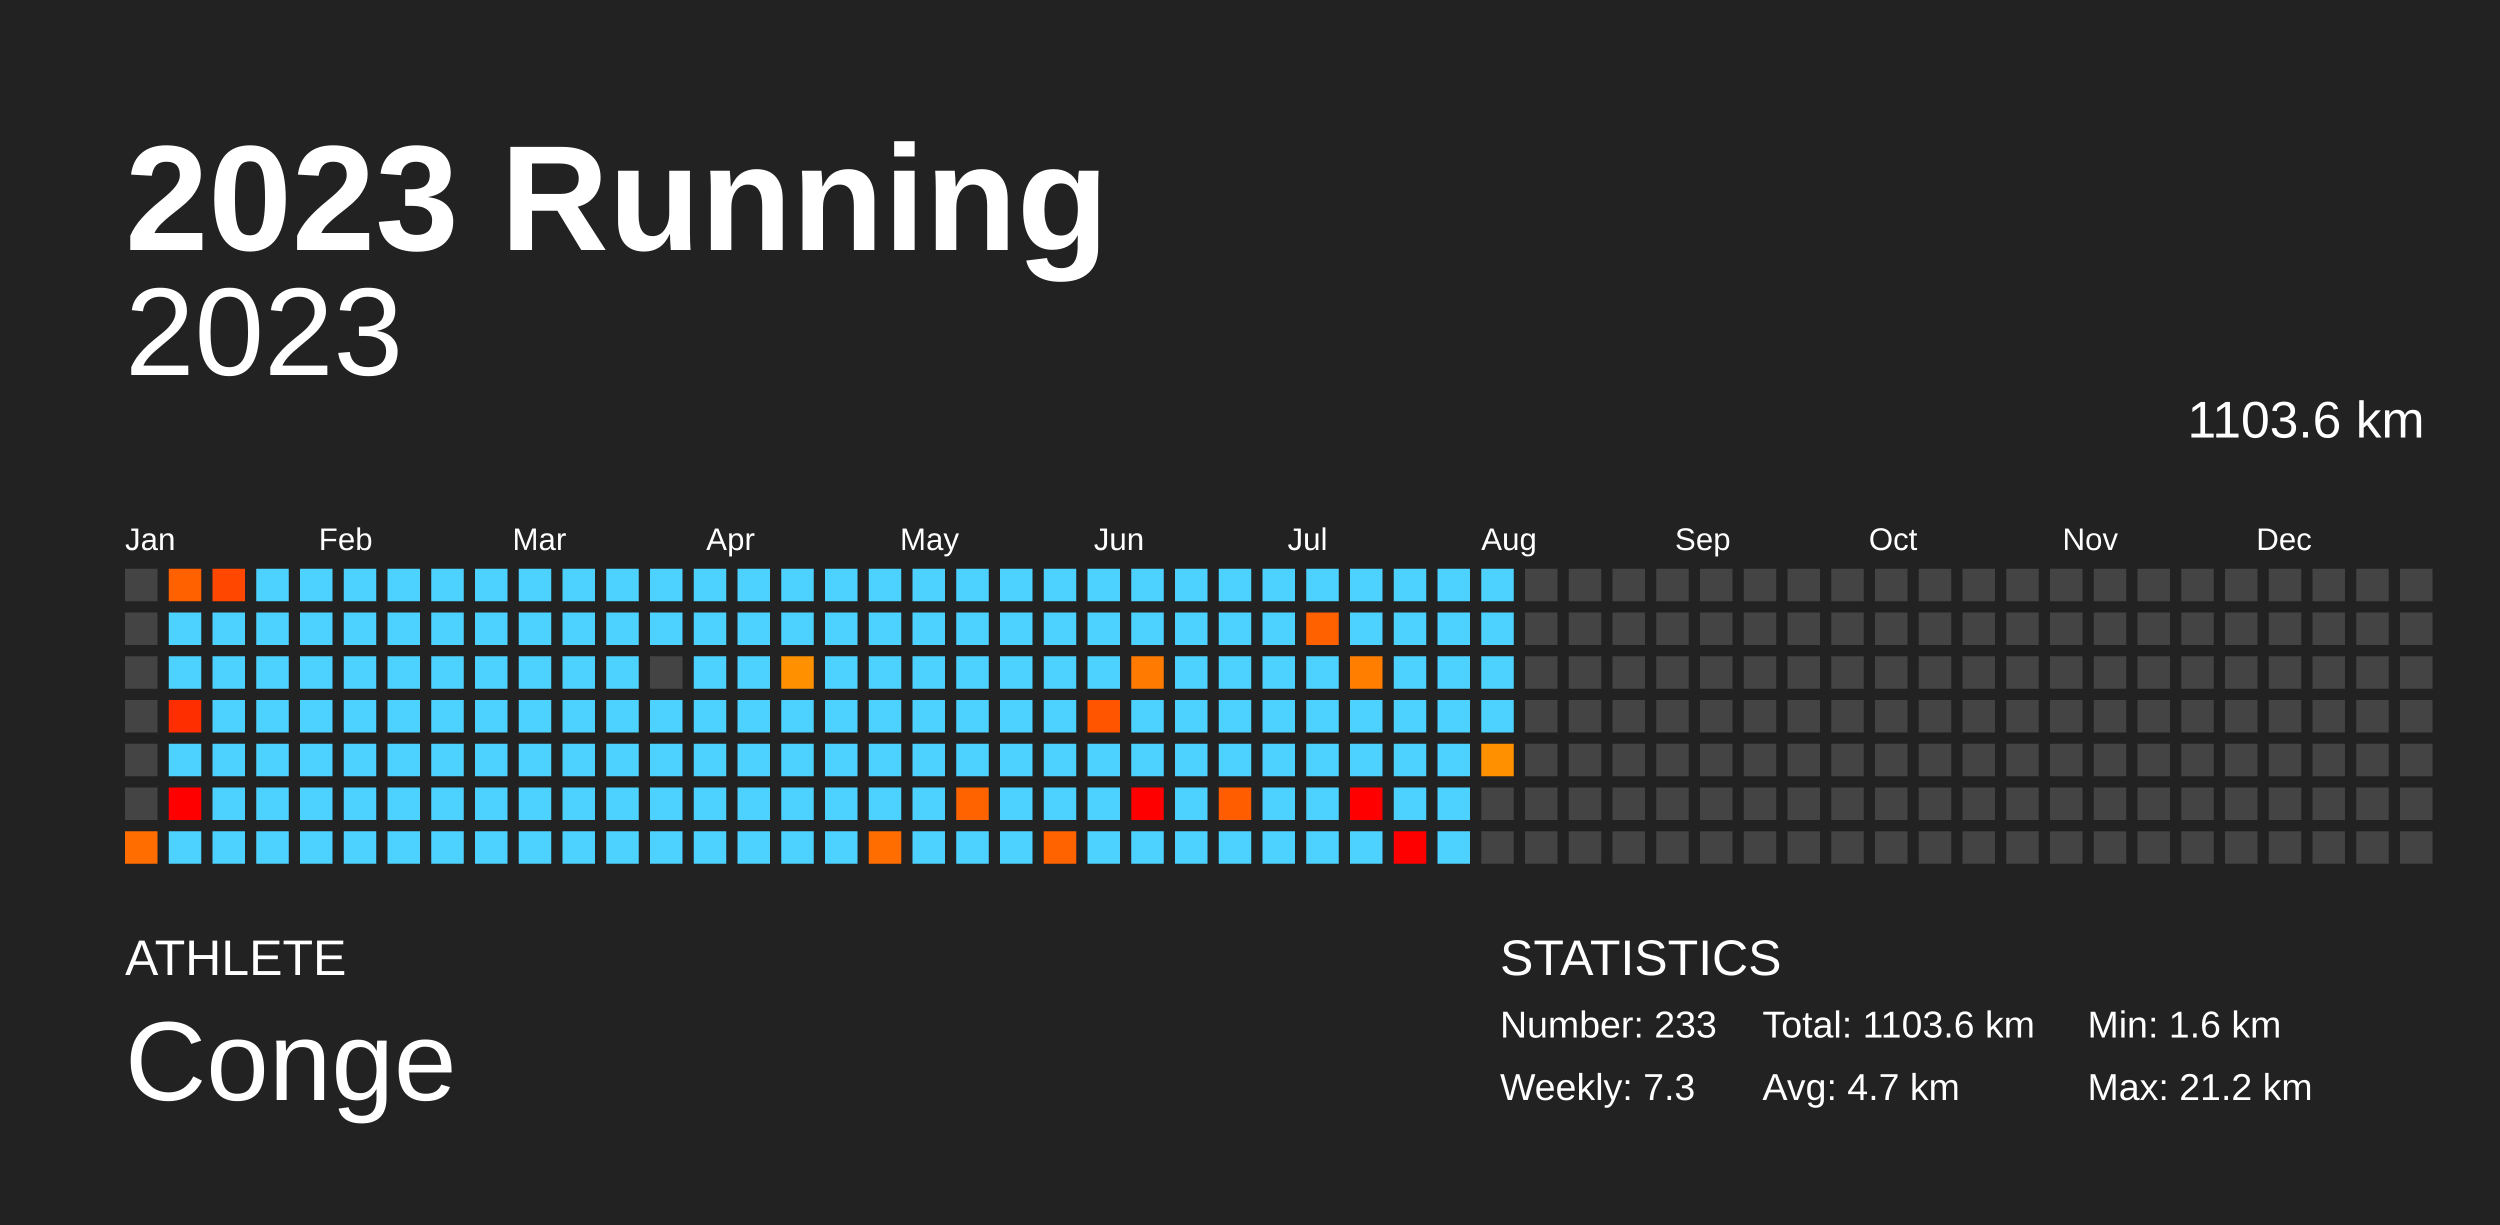
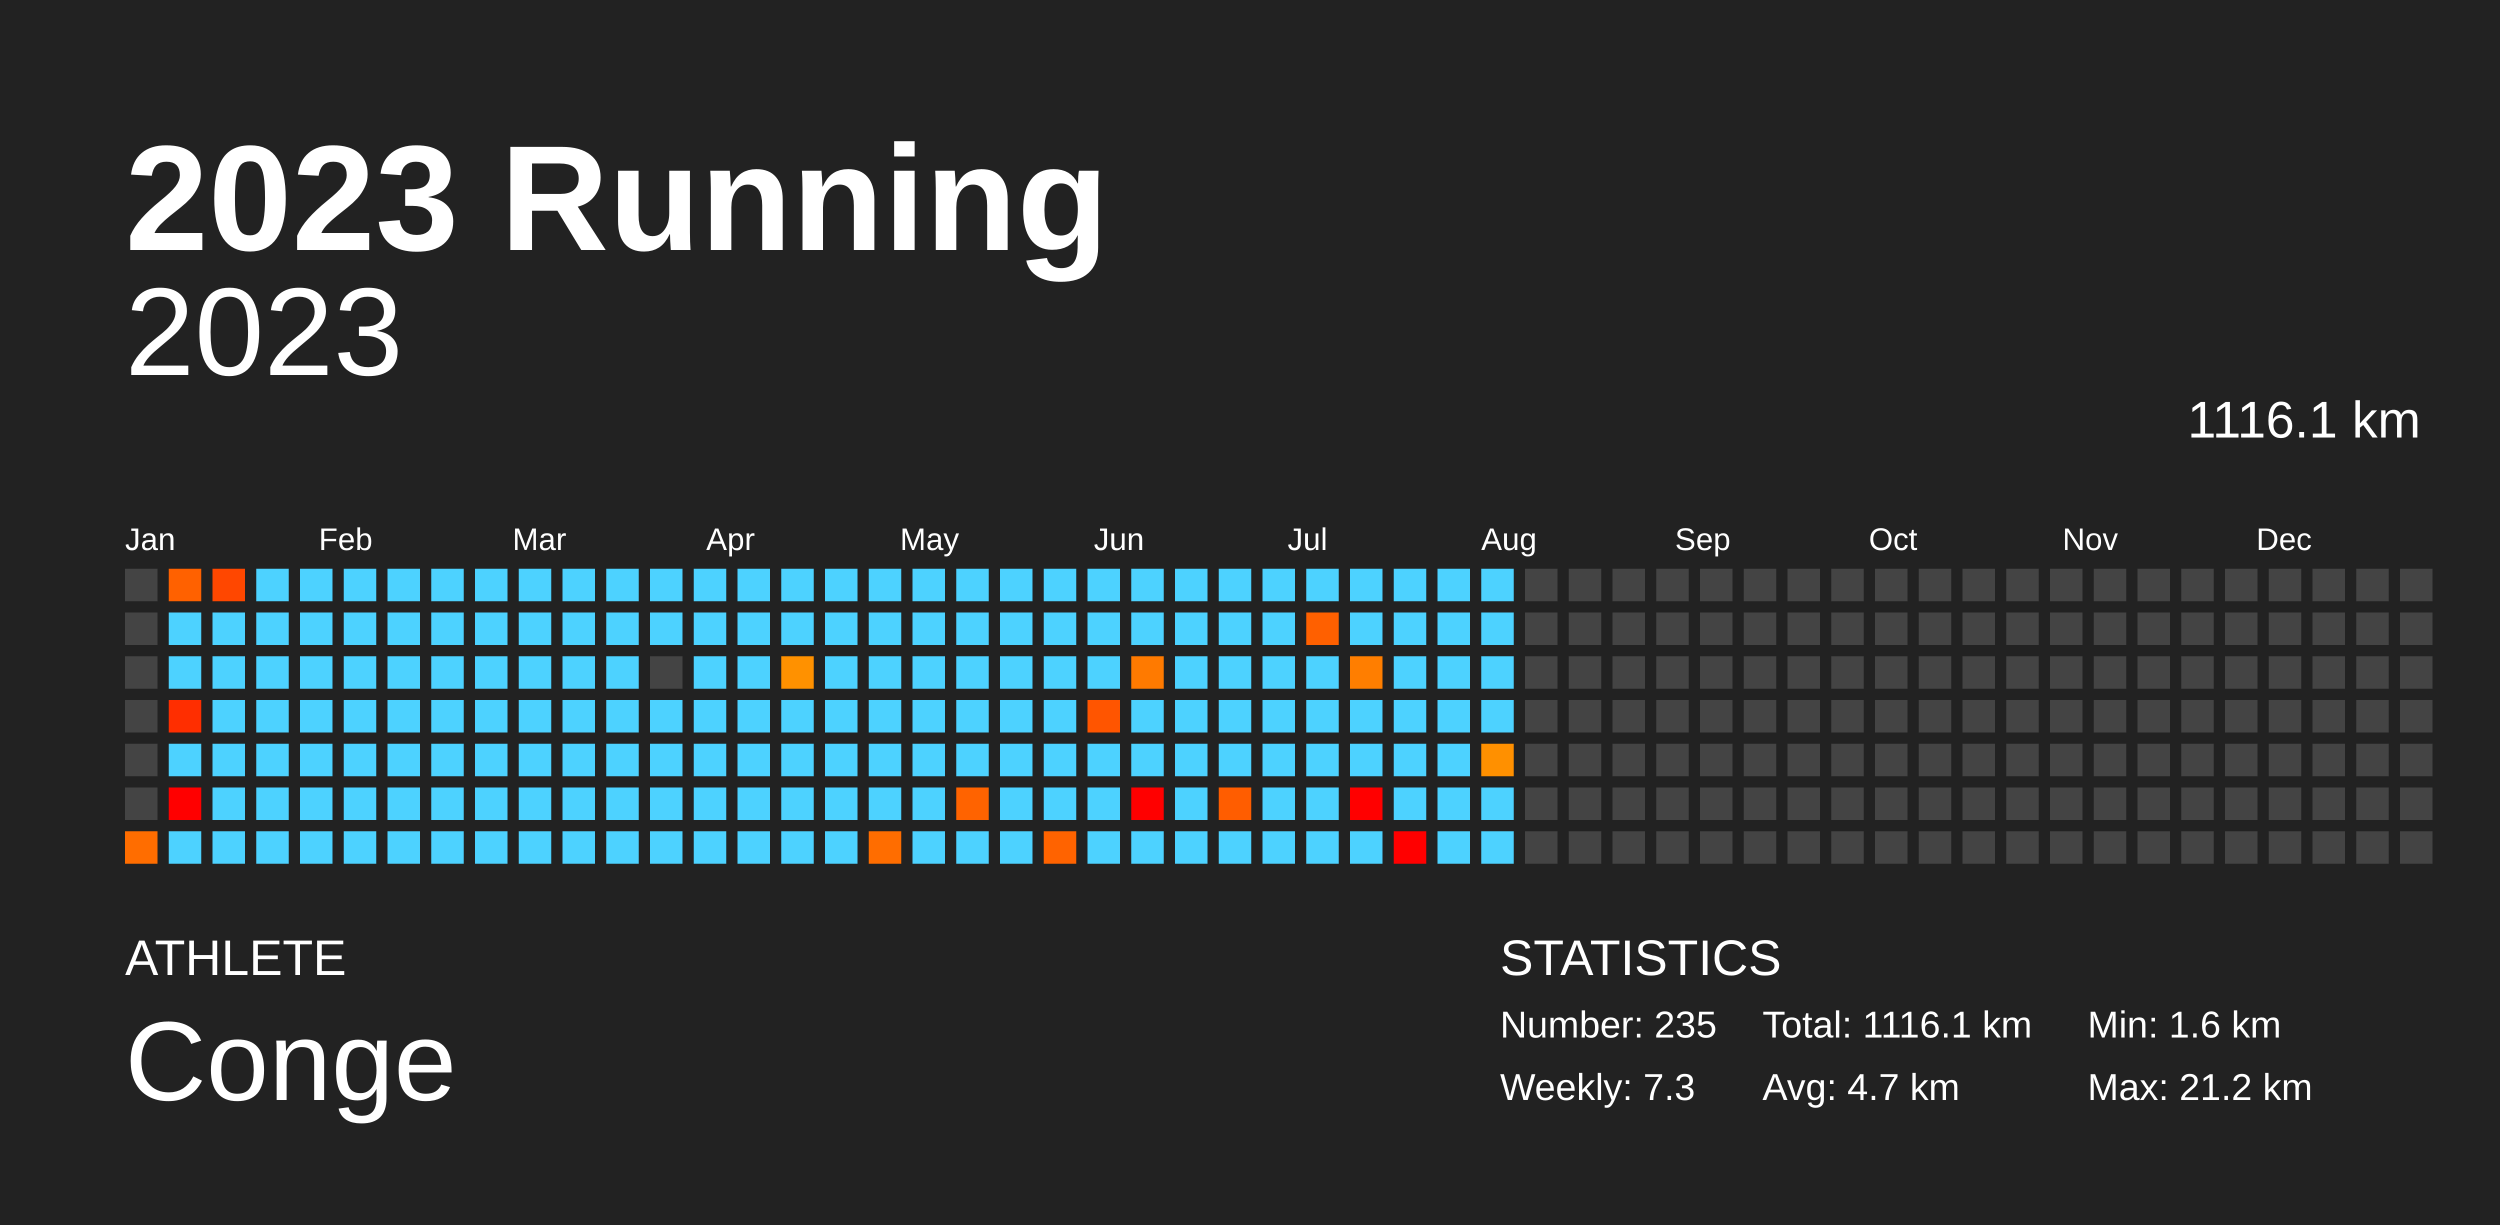
<svg xmlns="http://www.w3.org/2000/svg" baseProfile="full" height="98mm" version="1.1" viewBox="0,0,200,98" width="200mm">
  <defs />
  <rect fill="#222222" height="98" width="200" x="0" y="0" />
  <text fill="#FFFFFF" style="font-size:12px; font-family:Arial; font-weight:bold;" x="10" y="20">2023 Running</text>
  <text fill="#FFFFFF" style="font-size:4px; font-family:Arial" x="10" y="78">ATHLETE</text>
  <text fill="#FFFFFF" style="font-size:9px; font-family:Arial" x="10" y="88">Conge</text>
  <text fill="#FFFFFF" style="font-size:4px; font-family:Arial" x="120" y="78">STATISTICS</text>
-   <text fill="#FFFFFF" style="font-size:3px; font-family:Arial" x="120" y="83">Number: 233</text>
+   <text fill="#FFFFFF" style="font-size:3px; font-family:Arial" x="120" y="83">Number: 235</text>
  <text fill="#FFFFFF" style="font-size:3px; font-family:Arial" x="120" y="88">Weekly: 7.3</text>
-   <text fill="#FFFFFF" style="font-size:3px; font-family:Arial" x="141" y="83">Total: 1103.6 km</text>
+   <text fill="#FFFFFF" style="font-size:3px; font-family:Arial" x="141" y="83">Total: 1116.1 km</text>
  <text fill="#FFFFFF" style="font-size:3px; font-family:Arial" x="141" y="88">Avg: 4.7 km</text>
  <text fill="#FFFFFF" style="font-size:3px; font-family:Arial" x="167" y="83">Min: 1.6 km</text>
  <text fill="#FFFFFF" style="font-size:3px; font-family:Arial" x="167" y="88">Max: 21.2 km</text>
  <text alignment-baseline="hanging" fill="#FFFFFF" style="font-size:10.0px; font-family:Arial;" x="10" y="30">2023</text>
-   <text alignment-baseline="hanging" fill="#FFFFFF" style="font-size:4.125px; font-family:Arial;" x="175" y="35">1103.6 km</text>
+   <text alignment-baseline="hanging" fill="#FFFFFF" style="font-size:4.125px; font-family:Arial;" x="175" y="35">1116.1 km</text>
  <text fill="#FFFFFF" style="font-size:2.5px; font-family:Arial" x="10.0" y="44">Jan</text>
  <text fill="#FFFFFF" style="font-size:2.5px; font-family:Arial" x="25.5" y="44">Feb</text>
  <text fill="#FFFFFF" style="font-size:2.5px; font-family:Arial" x="41.0" y="44">Mar</text>
  <text fill="#FFFFFF" style="font-size:2.5px; font-family:Arial" x="56.5" y="44">Apr</text>
  <text fill="#FFFFFF" style="font-size:2.5px; font-family:Arial" x="72.0" y="44">May</text>
  <text fill="#FFFFFF" style="font-size:2.5px; font-family:Arial" x="87.5" y="44">Jun</text>
  <text fill="#FFFFFF" style="font-size:2.5px; font-family:Arial" x="103.0" y="44">Jul</text>
  <text fill="#FFFFFF" style="font-size:2.5px; font-family:Arial" x="118.5" y="44">Aug</text>
  <text fill="#FFFFFF" style="font-size:2.5px; font-family:Arial" x="134.0" y="44">Sep</text>
  <text fill="#FFFFFF" style="font-size:2.5px; font-family:Arial" x="149.5" y="44">Oct</text>
  <text fill="#FFFFFF" style="font-size:2.5px; font-family:Arial" x="165.0" y="44">Nov</text>
  <text fill="#FFFFFF" style="font-size:2.5px; font-family:Arial" x="180.5" y="44">Dec</text>
  <rect fill="#444444" height="2.6" width="2.6" x="10.0" y="45.5" />
  <rect fill="#444444" height="2.6" width="2.6" x="10.0" y="49.0" />
  <rect fill="#444444" height="2.6" width="2.6" x="10.0" y="52.5" />
  <rect fill="#444444" height="2.6" width="2.6" x="10.0" y="56.0" />
  <rect fill="#444444" height="2.6" width="2.6" x="10.0" y="59.5" />
  <rect fill="#444444" height="2.6" width="2.6" x="10.0" y="63.0" />
  <rect fill="#ff6d00" height="2.6" width="2.6" x="10.0" y="66.5" />
  <rect fill="#ff6100" height="2.6" width="2.6" x="13.5" y="45.5" />
  <rect fill="#4dd2ff" height="2.6" width="2.6" x="13.5" y="49.0" />
  <rect fill="#4dd2ff" height="2.6" width="2.6" x="13.5" y="52.5" />
  <rect fill="#ff2e00" height="2.6" width="2.6" x="13.5" y="56.0" />
  <rect fill="#4dd2ff" height="2.6" width="2.6" x="13.5" y="59.5" />
  <rect fill="red" height="2.6" width="2.6" x="13.5" y="63.0" />
  <rect fill="#4dd2ff" height="2.6" width="2.6" x="13.5" y="66.5" />
  <rect fill="#ff4700" height="2.6" width="2.6" x="17.0" y="45.5" />
  <rect fill="#4dd2ff" height="2.6" width="2.6" x="17.0" y="49.0" />
  <rect fill="#4dd2ff" height="2.6" width="2.6" x="17.0" y="52.5" />
  <rect fill="#4dd2ff" height="2.6" width="2.6" x="17.0" y="56.0" />
  <rect fill="#4dd2ff" height="2.6" width="2.6" x="17.0" y="59.5" />
  <rect fill="#4dd2ff" height="2.6" width="2.6" x="17.0" y="63.0" />
  <rect fill="#4dd2ff" height="2.6" width="2.6" x="17.0" y="66.5" />
  <rect fill="#4dd2ff" height="2.6" width="2.6" x="20.5" y="45.5" />
  <rect fill="#4dd2ff" height="2.6" width="2.6" x="20.5" y="49.0" />
  <rect fill="#4dd2ff" height="2.6" width="2.6" x="20.5" y="52.5" />
  <rect fill="#4dd2ff" height="2.6" width="2.6" x="20.5" y="56.0" />
  <rect fill="#4dd2ff" height="2.6" width="2.6" x="20.5" y="59.5" />
  <rect fill="#4dd2ff" height="2.6" width="2.6" x="20.5" y="63.0" />
  <rect fill="#4dd2ff" height="2.6" width="2.6" x="20.5" y="66.5" />
  <rect fill="#4dd2ff" height="2.6" width="2.6" x="24.0" y="45.5" />
  <rect fill="#4dd2ff" height="2.6" width="2.6" x="24.0" y="49.0" />
  <rect fill="#4dd2ff" height="2.6" width="2.6" x="24.0" y="52.5" />
  <rect fill="#4dd2ff" height="2.6" width="2.6" x="24.0" y="56.0" />
  <rect fill="#4dd2ff" height="2.6" width="2.6" x="24.0" y="59.5" />
  <rect fill="#4dd2ff" height="2.6" width="2.6" x="24.0" y="63.0" />
  <rect fill="#4dd2ff" height="2.6" width="2.6" x="24.0" y="66.5" />
  <rect fill="#4dd2ff" height="2.6" width="2.6" x="27.5" y="45.5" />
  <rect fill="#4dd2ff" height="2.6" width="2.6" x="27.5" y="49.0" />
  <rect fill="#4dd2ff" height="2.6" width="2.6" x="27.5" y="52.5" />
  <rect fill="#4dd2ff" height="2.6" width="2.6" x="27.5" y="56.0" />
  <rect fill="#4dd2ff" height="2.6" width="2.6" x="27.5" y="59.5" />
  <rect fill="#4dd2ff" height="2.6" width="2.6" x="27.5" y="63.0" />
  <rect fill="#4dd2ff" height="2.6" width="2.6" x="27.5" y="66.5" />
  <rect fill="#4dd2ff" height="2.6" width="2.6" x="31.0" y="45.5" />
  <rect fill="#4dd2ff" height="2.6" width="2.6" x="31.0" y="49.0" />
  <rect fill="#4dd2ff" height="2.6" width="2.6" x="31.0" y="52.5" />
  <rect fill="#4dd2ff" height="2.6" width="2.6" x="31.0" y="56.0" />
  <rect fill="#4dd2ff" height="2.6" width="2.6" x="31.0" y="59.5" />
  <rect fill="#4dd2ff" height="2.6" width="2.6" x="31.0" y="63.0" />
  <rect fill="#4dd2ff" height="2.6" width="2.6" x="31.0" y="66.5" />
  <rect fill="#4dd2ff" height="2.6" width="2.6" x="34.5" y="45.5" />
  <rect fill="#4dd2ff" height="2.6" width="2.6" x="34.5" y="49.0" />
  <rect fill="#4dd2ff" height="2.6" width="2.6" x="34.5" y="52.5" />
  <rect fill="#4dd2ff" height="2.6" width="2.6" x="34.5" y="56.0" />
  <rect fill="#4dd2ff" height="2.6" width="2.6" x="34.5" y="59.5" />
  <rect fill="#4dd2ff" height="2.6" width="2.6" x="34.5" y="63.0" />
  <rect fill="#4dd2ff" height="2.6" width="2.6" x="34.5" y="66.5" />
  <rect fill="#4dd2ff" height="2.6" width="2.6" x="38.0" y="45.5" />
  <rect fill="#4dd2ff" height="2.6" width="2.6" x="38.0" y="49.0" />
  <rect fill="#4dd2ff" height="2.6" width="2.6" x="38.0" y="52.5" />
  <rect fill="#4dd2ff" height="2.6" width="2.6" x="38.0" y="56.0" />
  <rect fill="#4dd2ff" height="2.6" width="2.6" x="38.0" y="59.5" />
  <rect fill="#4dd2ff" height="2.6" width="2.6" x="38.0" y="63.0" />
  <rect fill="#4dd2ff" height="2.6" width="2.6" x="38.0" y="66.5" />
  <rect fill="#4dd2ff" height="2.6" width="2.6" x="41.5" y="45.5" />
  <rect fill="#4dd2ff" height="2.6" width="2.6" x="41.5" y="49.0" />
  <rect fill="#4dd2ff" height="2.6" width="2.6" x="41.5" y="52.5" />
  <rect fill="#4dd2ff" height="2.6" width="2.6" x="41.5" y="56.0" />
  <rect fill="#4dd2ff" height="2.6" width="2.6" x="41.5" y="59.5" />
  <rect fill="#4dd2ff" height="2.6" width="2.6" x="41.5" y="63.0" />
  <rect fill="#4dd2ff" height="2.6" width="2.6" x="41.5" y="66.5" />
  <rect fill="#4dd2ff" height="2.6" width="2.6" x="45.0" y="45.5" />
  <rect fill="#4dd2ff" height="2.6" width="2.6" x="45.0" y="49.0" />
  <rect fill="#4dd2ff" height="2.6" width="2.6" x="45.0" y="52.5" />
  <rect fill="#4dd2ff" height="2.6" width="2.6" x="45.0" y="56.0" />
  <rect fill="#4dd2ff" height="2.6" width="2.6" x="45.0" y="59.5" />
  <rect fill="#4dd2ff" height="2.6" width="2.6" x="45.0" y="63.0" />
  <rect fill="#4dd2ff" height="2.6" width="2.6" x="45.0" y="66.5" />
  <rect fill="#4dd2ff" height="2.6" width="2.6" x="48.5" y="45.5" />
  <rect fill="#4dd2ff" height="2.6" width="2.6" x="48.5" y="49.0" />
  <rect fill="#4dd2ff" height="2.6" width="2.6" x="48.5" y="52.5" />
  <rect fill="#4dd2ff" height="2.6" width="2.6" x="48.5" y="56.0" />
  <rect fill="#4dd2ff" height="2.6" width="2.6" x="48.5" y="59.5" />
  <rect fill="#4dd2ff" height="2.6" width="2.6" x="48.5" y="63.0" />
  <rect fill="#4dd2ff" height="2.6" width="2.6" x="48.5" y="66.5" />
  <rect fill="#4dd2ff" height="2.6" width="2.6" x="52.0" y="45.5" />
  <rect fill="#4dd2ff" height="2.6" width="2.6" x="52.0" y="49.0" />
  <rect fill="#444444" height="2.6" width="2.6" x="52.0" y="52.5" />
  <rect fill="#4dd2ff" height="2.6" width="2.6" x="52.0" y="56.0" />
  <rect fill="#4dd2ff" height="2.6" width="2.6" x="52.0" y="59.5" />
  <rect fill="#4dd2ff" height="2.6" width="2.6" x="52.0" y="63.0" />
  <rect fill="#4dd2ff" height="2.6" width="2.6" x="52.0" y="66.5" />
  <rect fill="#4dd2ff" height="2.6" width="2.6" x="55.5" y="45.5" />
  <rect fill="#4dd2ff" height="2.6" width="2.6" x="55.5" y="49.0" />
  <rect fill="#4dd2ff" height="2.6" width="2.6" x="55.5" y="52.5" />
  <rect fill="#4dd2ff" height="2.6" width="2.6" x="55.5" y="56.0" />
  <rect fill="#4dd2ff" height="2.6" width="2.6" x="55.5" y="59.5" />
  <rect fill="#4dd2ff" height="2.6" width="2.6" x="55.5" y="63.0" />
  <rect fill="#4dd2ff" height="2.6" width="2.6" x="55.5" y="66.5" />
  <rect fill="#4dd2ff" height="2.6" width="2.6" x="59.0" y="45.5" />
  <rect fill="#4dd2ff" height="2.6" width="2.6" x="59.0" y="49.0" />
  <rect fill="#4dd2ff" height="2.6" width="2.6" x="59.0" y="52.5" />
  <rect fill="#4dd2ff" height="2.6" width="2.6" x="59.0" y="56.0" />
  <rect fill="#4dd2ff" height="2.6" width="2.6" x="59.0" y="59.5" />
  <rect fill="#4dd2ff" height="2.6" width="2.6" x="59.0" y="63.0" />
  <rect fill="#4dd2ff" height="2.6" width="2.6" x="59.0" y="66.5" />
  <rect fill="#4dd2ff" height="2.6" width="2.6" x="62.5" y="45.5" />
  <rect fill="#4dd2ff" height="2.6" width="2.6" x="62.5" y="49.0" />
  <rect fill="#ff9100" height="2.6" width="2.6" x="62.5" y="52.5" />
  <rect fill="#4dd2ff" height="2.6" width="2.6" x="62.5" y="56.0" />
  <rect fill="#4dd2ff" height="2.6" width="2.6" x="62.5" y="59.5" />
  <rect fill="#4dd2ff" height="2.6" width="2.6" x="62.5" y="63.0" />
  <rect fill="#4dd2ff" height="2.6" width="2.6" x="62.5" y="66.5" />
  <rect fill="#4dd2ff" height="2.6" width="2.6" x="66.0" y="45.5" />
  <rect fill="#4dd2ff" height="2.6" width="2.6" x="66.0" y="49.0" />
  <rect fill="#4dd2ff" height="2.6" width="2.6" x="66.0" y="52.5" />
  <rect fill="#4dd2ff" height="2.6" width="2.6" x="66.0" y="56.0" />
  <rect fill="#4dd2ff" height="2.6" width="2.6" x="66.0" y="59.5" />
  <rect fill="#4dd2ff" height="2.6" width="2.6" x="66.0" y="63.0" />
  <rect fill="#4dd2ff" height="2.6" width="2.6" x="66.0" y="66.5" />
  <rect fill="#4dd2ff" height="2.6" width="2.6" x="69.5" y="45.5" />
  <rect fill="#4dd2ff" height="2.6" width="2.6" x="69.5" y="49.0" />
  <rect fill="#4dd2ff" height="2.6" width="2.6" x="69.5" y="52.5" />
  <rect fill="#4dd2ff" height="2.6" width="2.6" x="69.5" y="56.0" />
  <rect fill="#4dd2ff" height="2.6" width="2.6" x="69.5" y="59.5" />
  <rect fill="#4dd2ff" height="2.6" width="2.6" x="69.5" y="63.0" />
  <rect fill="#ff6d00" height="2.6" width="2.6" x="69.5" y="66.5" />
  <rect fill="#4dd2ff" height="2.6" width="2.6" x="73.0" y="45.5" />
  <rect fill="#4dd2ff" height="2.6" width="2.6" x="73.0" y="49.0" />
  <rect fill="#4dd2ff" height="2.6" width="2.6" x="73.0" y="52.5" />
  <rect fill="#4dd2ff" height="2.6" width="2.6" x="73.0" y="56.0" />
  <rect fill="#4dd2ff" height="2.6" width="2.6" x="73.0" y="59.5" />
  <rect fill="#4dd2ff" height="2.6" width="2.6" x="73.0" y="63.0" />
  <rect fill="#4dd2ff" height="2.6" width="2.6" x="73.0" y="66.5" />
  <rect fill="#4dd2ff" height="2.6" width="2.6" x="76.5" y="45.5" />
  <rect fill="#4dd2ff" height="2.6" width="2.6" x="76.5" y="49.0" />
  <rect fill="#4dd2ff" height="2.6" width="2.6" x="76.5" y="52.5" />
  <rect fill="#4dd2ff" height="2.6" width="2.6" x="76.5" y="56.0" />
  <rect fill="#4dd2ff" height="2.6" width="2.6" x="76.5" y="59.5" />
  <rect fill="#ff6300" height="2.6" width="2.6" x="76.5" y="63.0" />
  <rect fill="#4dd2ff" height="2.6" width="2.6" x="76.5" y="66.5" />
  <rect fill="#4dd2ff" height="2.6" width="2.6" x="80.0" y="45.5" />
  <rect fill="#4dd2ff" height="2.6" width="2.6" x="80.0" y="49.0" />
  <rect fill="#4dd2ff" height="2.6" width="2.6" x="80.0" y="52.5" />
  <rect fill="#4dd2ff" height="2.6" width="2.6" x="80.0" y="56.0" />
  <rect fill="#4dd2ff" height="2.6" width="2.6" x="80.0" y="59.5" />
  <rect fill="#4dd2ff" height="2.6" width="2.6" x="80.0" y="63.0" />
  <rect fill="#4dd2ff" height="2.6" width="2.6" x="80.0" y="66.5" />
  <rect fill="#4dd2ff" height="2.6" width="2.6" x="83.5" y="45.5" />
  <rect fill="#4dd2ff" height="2.6" width="2.6" x="83.5" y="49.0" />
  <rect fill="#4dd2ff" height="2.6" width="2.6" x="83.5" y="52.5" />
  <rect fill="#4dd2ff" height="2.6" width="2.6" x="83.5" y="56.0" />
  <rect fill="#4dd2ff" height="2.6" width="2.6" x="83.5" y="59.5" />
  <rect fill="#4dd2ff" height="2.6" width="2.6" x="83.5" y="63.0" />
  <rect fill="#ff6300" height="2.6" width="2.6" x="83.5" y="66.5" />
  <rect fill="#4dd2ff" height="2.6" width="2.6" x="87.0" y="45.5" />
  <rect fill="#4dd2ff" height="2.6" width="2.6" x="87.0" y="49.0" />
  <rect fill="#4dd2ff" height="2.6" width="2.6" x="87.0" y="52.5" />
  <rect fill="#ff5500" height="2.6" width="2.6" x="87.0" y="56.0" />
  <rect fill="#4dd2ff" height="2.6" width="2.6" x="87.0" y="59.5" />
  <rect fill="#4dd2ff" height="2.6" width="2.6" x="87.0" y="63.0" />
  <rect fill="#4dd2ff" height="2.6" width="2.6" x="87.0" y="66.5" />
  <rect fill="#4dd2ff" height="2.6" width="2.6" x="90.5" y="45.5" />
  <rect fill="#4dd2ff" height="2.6" width="2.6" x="90.5" y="49.0" />
  <rect fill="#ff7a00" height="2.6" width="2.6" x="90.5" y="52.5" />
  <rect fill="#4dd2ff" height="2.6" width="2.6" x="90.5" y="56.0" />
  <rect fill="#4dd2ff" height="2.6" width="2.6" x="90.5" y="59.5" />
  <rect fill="red" height="2.6" width="2.6" x="90.5" y="63.0" />
  <rect fill="#4dd2ff" height="2.6" width="2.6" x="90.5" y="66.5" />
  <rect fill="#4dd2ff" height="2.6" width="2.6" x="94.0" y="45.5" />
  <rect fill="#4dd2ff" height="2.6" width="2.6" x="94.0" y="49.0" />
  <rect fill="#4dd2ff" height="2.6" width="2.6" x="94.0" y="52.5" />
  <rect fill="#4dd2ff" height="2.6" width="2.6" x="94.0" y="56.0" />
  <rect fill="#4dd2ff" height="2.6" width="2.6" x="94.0" y="59.5" />
  <rect fill="#4dd2ff" height="2.6" width="2.6" x="94.0" y="63.0" />
  <rect fill="#4dd2ff" height="2.6" width="2.6" x="94.0" y="66.5" />
  <rect fill="#4dd2ff" height="2.6" width="2.6" x="97.5" y="45.5" />
  <rect fill="#4dd2ff" height="2.6" width="2.6" x="97.5" y="49.0" />
  <rect fill="#4dd2ff" height="2.6" width="2.6" x="97.5" y="52.5" />
  <rect fill="#4dd2ff" height="2.6" width="2.6" x="97.5" y="56.0" />
  <rect fill="#4dd2ff" height="2.6" width="2.6" x="97.5" y="59.5" />
  <rect fill="#ff5d00" height="2.6" width="2.6" x="97.5" y="63.0" />
  <rect fill="#4dd2ff" height="2.6" width="2.6" x="97.5" y="66.5" />
  <rect fill="#4dd2ff" height="2.6" width="2.6" x="101.0" y="45.5" />
  <rect fill="#4dd2ff" height="2.6" width="2.6" x="101.0" y="49.0" />
  <rect fill="#4dd2ff" height="2.6" width="2.6" x="101.0" y="52.5" />
  <rect fill="#4dd2ff" height="2.6" width="2.6" x="101.0" y="56.0" />
  <rect fill="#4dd2ff" height="2.6" width="2.6" x="101.0" y="59.5" />
  <rect fill="#4dd2ff" height="2.6" width="2.6" x="101.0" y="63.0" />
  <rect fill="#4dd2ff" height="2.6" width="2.6" x="101.0" y="66.5" />
  <rect fill="#4dd2ff" height="2.6" width="2.6" x="104.5" y="45.5" />
  <rect fill="#ff6000" height="2.6" width="2.6" x="104.5" y="49.0" />
  <rect fill="#4dd2ff" height="2.6" width="2.6" x="104.5" y="52.5" />
  <rect fill="#4dd2ff" height="2.6" width="2.6" x="104.5" y="56.0" />
  <rect fill="#4dd2ff" height="2.6" width="2.6" x="104.5" y="59.5" />
  <rect fill="#4dd2ff" height="2.6" width="2.6" x="104.5" y="63.0" />
  <rect fill="#4dd2ff" height="2.6" width="2.6" x="104.5" y="66.5" />
  <rect fill="#4dd2ff" height="2.6" width="2.6" x="108.0" y="45.5" />
  <rect fill="#4dd2ff" height="2.6" width="2.6" x="108.0" y="49.0" />
  <rect fill="#ff7e00" height="2.6" width="2.6" x="108.0" y="52.5" />
  <rect fill="#4dd2ff" height="2.6" width="2.6" x="108.0" y="56.0" />
  <rect fill="#4dd2ff" height="2.6" width="2.6" x="108.0" y="59.5" />
  <rect fill="red" height="2.6" width="2.6" x="108.0" y="63.0" />
  <rect fill="#4dd2ff" height="2.6" width="2.6" x="108.0" y="66.5" />
  <rect fill="#4dd2ff" height="2.6" width="2.6" x="111.5" y="45.5" />
  <rect fill="#4dd2ff" height="2.6" width="2.6" x="111.5" y="49.0" />
  <rect fill="#4dd2ff" height="2.6" width="2.6" x="111.5" y="52.5" />
  <rect fill="#4dd2ff" height="2.6" width="2.6" x="111.5" y="56.0" />
  <rect fill="#4dd2ff" height="2.6" width="2.6" x="111.5" y="59.5" />
  <rect fill="#4dd2ff" height="2.6" width="2.6" x="111.5" y="63.0" />
  <rect fill="red" height="2.6" width="2.6" x="111.5" y="66.5" />
  <rect fill="#4dd2ff" height="2.6" width="2.6" x="115.0" y="45.5" />
  <rect fill="#4dd2ff" height="2.6" width="2.6" x="115.0" y="49.0" />
  <rect fill="#4dd2ff" height="2.6" width="2.6" x="115.0" y="52.5" />
  <rect fill="#4dd2ff" height="2.6" width="2.6" x="115.0" y="56.0" />
  <rect fill="#4dd2ff" height="2.6" width="2.6" x="115.0" y="59.5" />
  <rect fill="#4dd2ff" height="2.6" width="2.6" x="115.0" y="63.0" />
  <rect fill="#4dd2ff" height="2.6" width="2.6" x="115.0" y="66.5" />
  <rect fill="#4dd2ff" height="2.6" width="2.6" x="118.5" y="45.5" />
  <rect fill="#4dd2ff" height="2.6" width="2.6" x="118.5" y="49.0" />
  <rect fill="#4dd2ff" height="2.6" width="2.6" x="118.5" y="52.5" />
  <rect fill="#4dd2ff" height="2.6" width="2.6" x="118.5" y="56.0" />
  <rect fill="#ff9000" height="2.6" width="2.6" x="118.5" y="59.5" />
-   <rect fill="#444444" height="2.6" width="2.6" x="118.5" y="63.0" />
-   <rect fill="#444444" height="2.6" width="2.6" x="118.5" y="66.5" />
+   <rect fill="#4dd2ff" height="2.6" width="2.6" x="118.5" y="63.0" />
+   <rect fill="#4dd2ff" height="2.6" width="2.6" x="118.5" y="66.5" />
  <rect fill="#444444" height="2.6" width="2.6" x="122.0" y="45.5" />
  <rect fill="#444444" height="2.6" width="2.6" x="122.0" y="49.0" />
  <rect fill="#444444" height="2.6" width="2.6" x="122.0" y="52.5" />
  <rect fill="#444444" height="2.6" width="2.6" x="122.0" y="56.0" />
  <rect fill="#444444" height="2.6" width="2.6" x="122.0" y="59.5" />
  <rect fill="#444444" height="2.6" width="2.6" x="122.0" y="63.0" />
  <rect fill="#444444" height="2.6" width="2.6" x="122.0" y="66.5" />
  <rect fill="#444444" height="2.6" width="2.6" x="125.5" y="45.5" />
  <rect fill="#444444" height="2.6" width="2.6" x="125.5" y="49.0" />
  <rect fill="#444444" height="2.6" width="2.6" x="125.5" y="52.5" />
  <rect fill="#444444" height="2.6" width="2.6" x="125.5" y="56.0" />
  <rect fill="#444444" height="2.6" width="2.6" x="125.5" y="59.5" />
  <rect fill="#444444" height="2.6" width="2.6" x="125.5" y="63.0" />
  <rect fill="#444444" height="2.6" width="2.6" x="125.5" y="66.5" />
  <rect fill="#444444" height="2.6" width="2.6" x="129.0" y="45.5" />
  <rect fill="#444444" height="2.6" width="2.6" x="129.0" y="49.0" />
  <rect fill="#444444" height="2.6" width="2.6" x="129.0" y="52.5" />
  <rect fill="#444444" height="2.6" width="2.6" x="129.0" y="56.0" />
  <rect fill="#444444" height="2.6" width="2.6" x="129.0" y="59.5" />
  <rect fill="#444444" height="2.6" width="2.6" x="129.0" y="63.0" />
  <rect fill="#444444" height="2.6" width="2.6" x="129.0" y="66.5" />
  <rect fill="#444444" height="2.6" width="2.6" x="132.5" y="45.5" />
  <rect fill="#444444" height="2.6" width="2.6" x="132.5" y="49.0" />
  <rect fill="#444444" height="2.6" width="2.6" x="132.5" y="52.5" />
  <rect fill="#444444" height="2.6" width="2.6" x="132.5" y="56.0" />
  <rect fill="#444444" height="2.6" width="2.6" x="132.5" y="59.5" />
  <rect fill="#444444" height="2.6" width="2.6" x="132.5" y="63.0" />
  <rect fill="#444444" height="2.6" width="2.6" x="132.5" y="66.5" />
  <rect fill="#444444" height="2.6" width="2.6" x="136.0" y="45.5" />
  <rect fill="#444444" height="2.6" width="2.6" x="136.0" y="49.0" />
  <rect fill="#444444" height="2.6" width="2.6" x="136.0" y="52.5" />
  <rect fill="#444444" height="2.6" width="2.6" x="136.0" y="56.0" />
  <rect fill="#444444" height="2.6" width="2.6" x="136.0" y="59.5" />
  <rect fill="#444444" height="2.6" width="2.6" x="136.0" y="63.0" />
  <rect fill="#444444" height="2.6" width="2.6" x="136.0" y="66.5" />
  <rect fill="#444444" height="2.6" width="2.6" x="139.5" y="45.5" />
  <rect fill="#444444" height="2.6" width="2.6" x="139.5" y="49.0" />
  <rect fill="#444444" height="2.6" width="2.6" x="139.5" y="52.5" />
  <rect fill="#444444" height="2.6" width="2.6" x="139.5" y="56.0" />
  <rect fill="#444444" height="2.6" width="2.6" x="139.5" y="59.5" />
  <rect fill="#444444" height="2.6" width="2.6" x="139.5" y="63.0" />
  <rect fill="#444444" height="2.6" width="2.6" x="139.5" y="66.5" />
  <rect fill="#444444" height="2.6" width="2.6" x="143.0" y="45.5" />
  <rect fill="#444444" height="2.6" width="2.6" x="143.0" y="49.0" />
  <rect fill="#444444" height="2.6" width="2.6" x="143.0" y="52.5" />
  <rect fill="#444444" height="2.6" width="2.6" x="143.0" y="56.0" />
  <rect fill="#444444" height="2.6" width="2.6" x="143.0" y="59.5" />
  <rect fill="#444444" height="2.6" width="2.6" x="143.0" y="63.0" />
  <rect fill="#444444" height="2.6" width="2.6" x="143.0" y="66.5" />
  <rect fill="#444444" height="2.6" width="2.6" x="146.5" y="45.5" />
  <rect fill="#444444" height="2.6" width="2.6" x="146.5" y="49.0" />
  <rect fill="#444444" height="2.6" width="2.6" x="146.5" y="52.5" />
  <rect fill="#444444" height="2.6" width="2.6" x="146.5" y="56.0" />
  <rect fill="#444444" height="2.6" width="2.6" x="146.5" y="59.5" />
  <rect fill="#444444" height="2.6" width="2.6" x="146.5" y="63.0" />
  <rect fill="#444444" height="2.6" width="2.6" x="146.5" y="66.5" />
  <rect fill="#444444" height="2.6" width="2.6" x="150.0" y="45.5" />
  <rect fill="#444444" height="2.6" width="2.6" x="150.0" y="49.0" />
  <rect fill="#444444" height="2.6" width="2.6" x="150.0" y="52.5" />
  <rect fill="#444444" height="2.6" width="2.6" x="150.0" y="56.0" />
  <rect fill="#444444" height="2.6" width="2.6" x="150.0" y="59.5" />
  <rect fill="#444444" height="2.6" width="2.6" x="150.0" y="63.0" />
  <rect fill="#444444" height="2.6" width="2.6" x="150.0" y="66.5" />
  <rect fill="#444444" height="2.6" width="2.6" x="153.5" y="45.5" />
  <rect fill="#444444" height="2.6" width="2.6" x="153.5" y="49.0" />
  <rect fill="#444444" height="2.6" width="2.6" x="153.5" y="52.5" />
  <rect fill="#444444" height="2.6" width="2.6" x="153.5" y="56.0" />
  <rect fill="#444444" height="2.6" width="2.6" x="153.5" y="59.5" />
  <rect fill="#444444" height="2.6" width="2.6" x="153.5" y="63.0" />
  <rect fill="#444444" height="2.6" width="2.6" x="153.5" y="66.5" />
  <rect fill="#444444" height="2.6" width="2.6" x="157.0" y="45.5" />
  <rect fill="#444444" height="2.6" width="2.6" x="157.0" y="49.0" />
  <rect fill="#444444" height="2.6" width="2.6" x="157.0" y="52.5" />
  <rect fill="#444444" height="2.6" width="2.6" x="157.0" y="56.0" />
  <rect fill="#444444" height="2.6" width="2.6" x="157.0" y="59.5" />
  <rect fill="#444444" height="2.6" width="2.6" x="157.0" y="63.0" />
  <rect fill="#444444" height="2.6" width="2.6" x="157.0" y="66.5" />
  <rect fill="#444444" height="2.6" width="2.6" x="160.5" y="45.5" />
  <rect fill="#444444" height="2.6" width="2.6" x="160.5" y="49.0" />
  <rect fill="#444444" height="2.6" width="2.6" x="160.5" y="52.5" />
  <rect fill="#444444" height="2.6" width="2.6" x="160.5" y="56.0" />
  <rect fill="#444444" height="2.6" width="2.6" x="160.5" y="59.5" />
  <rect fill="#444444" height="2.6" width="2.6" x="160.5" y="63.0" />
  <rect fill="#444444" height="2.6" width="2.6" x="160.5" y="66.5" />
  <rect fill="#444444" height="2.6" width="2.6" x="164.0" y="45.5" />
  <rect fill="#444444" height="2.6" width="2.6" x="164.0" y="49.0" />
  <rect fill="#444444" height="2.6" width="2.6" x="164.0" y="52.5" />
  <rect fill="#444444" height="2.6" width="2.6" x="164.0" y="56.0" />
  <rect fill="#444444" height="2.6" width="2.6" x="164.0" y="59.5" />
  <rect fill="#444444" height="2.6" width="2.6" x="164.0" y="63.0" />
  <rect fill="#444444" height="2.6" width="2.6" x="164.0" y="66.5" />
  <rect fill="#444444" height="2.6" width="2.6" x="167.5" y="45.5" />
  <rect fill="#444444" height="2.6" width="2.6" x="167.5" y="49.0" />
  <rect fill="#444444" height="2.6" width="2.6" x="167.5" y="52.5" />
  <rect fill="#444444" height="2.6" width="2.6" x="167.5" y="56.0" />
  <rect fill="#444444" height="2.6" width="2.6" x="167.5" y="59.5" />
  <rect fill="#444444" height="2.6" width="2.6" x="167.5" y="63.0" />
  <rect fill="#444444" height="2.6" width="2.6" x="167.5" y="66.5" />
  <rect fill="#444444" height="2.6" width="2.6" x="171.0" y="45.5" />
  <rect fill="#444444" height="2.6" width="2.6" x="171.0" y="49.0" />
  <rect fill="#444444" height="2.6" width="2.6" x="171.0" y="52.5" />
  <rect fill="#444444" height="2.6" width="2.6" x="171.0" y="56.0" />
  <rect fill="#444444" height="2.6" width="2.6" x="171.0" y="59.5" />
  <rect fill="#444444" height="2.6" width="2.6" x="171.0" y="63.0" />
  <rect fill="#444444" height="2.6" width="2.6" x="171.0" y="66.5" />
  <rect fill="#444444" height="2.6" width="2.6" x="174.5" y="45.5" />
  <rect fill="#444444" height="2.6" width="2.6" x="174.5" y="49.0" />
  <rect fill="#444444" height="2.6" width="2.6" x="174.5" y="52.5" />
  <rect fill="#444444" height="2.6" width="2.6" x="174.5" y="56.0" />
  <rect fill="#444444" height="2.6" width="2.6" x="174.5" y="59.5" />
  <rect fill="#444444" height="2.6" width="2.6" x="174.5" y="63.0" />
  <rect fill="#444444" height="2.6" width="2.6" x="174.5" y="66.5" />
  <rect fill="#444444" height="2.6" width="2.6" x="178.0" y="45.5" />
  <rect fill="#444444" height="2.6" width="2.6" x="178.0" y="49.0" />
  <rect fill="#444444" height="2.6" width="2.6" x="178.0" y="52.5" />
  <rect fill="#444444" height="2.6" width="2.6" x="178.0" y="56.0" />
  <rect fill="#444444" height="2.6" width="2.6" x="178.0" y="59.5" />
  <rect fill="#444444" height="2.6" width="2.6" x="178.0" y="63.0" />
  <rect fill="#444444" height="2.6" width="2.6" x="178.0" y="66.5" />
  <rect fill="#444444" height="2.6" width="2.6" x="181.5" y="45.5" />
  <rect fill="#444444" height="2.6" width="2.6" x="181.5" y="49.0" />
  <rect fill="#444444" height="2.6" width="2.6" x="181.5" y="52.5" />
  <rect fill="#444444" height="2.6" width="2.6" x="181.5" y="56.0" />
  <rect fill="#444444" height="2.6" width="2.6" x="181.5" y="59.5" />
  <rect fill="#444444" height="2.6" width="2.6" x="181.5" y="63.0" />
  <rect fill="#444444" height="2.6" width="2.6" x="181.5" y="66.5" />
  <rect fill="#444444" height="2.6" width="2.6" x="185.0" y="45.5" />
  <rect fill="#444444" height="2.6" width="2.6" x="185.0" y="49.0" />
  <rect fill="#444444" height="2.6" width="2.6" x="185.0" y="52.5" />
  <rect fill="#444444" height="2.6" width="2.6" x="185.0" y="56.0" />
  <rect fill="#444444" height="2.6" width="2.6" x="185.0" y="59.5" />
  <rect fill="#444444" height="2.6" width="2.6" x="185.0" y="63.0" />
  <rect fill="#444444" height="2.6" width="2.6" x="185.0" y="66.5" />
  <rect fill="#444444" height="2.6" width="2.6" x="188.5" y="45.5" />
  <rect fill="#444444" height="2.6" width="2.6" x="188.5" y="49.0" />
  <rect fill="#444444" height="2.6" width="2.6" x="188.5" y="52.5" />
  <rect fill="#444444" height="2.6" width="2.6" x="188.5" y="56.0" />
  <rect fill="#444444" height="2.6" width="2.6" x="188.5" y="59.5" />
  <rect fill="#444444" height="2.6" width="2.6" x="188.5" y="63.0" />
  <rect fill="#444444" height="2.6" width="2.6" x="188.5" y="66.5" />
  <rect fill="#444444" height="2.6" width="2.6" x="192.0" y="45.5" />
  <rect fill="#444444" height="2.6" width="2.6" x="192.0" y="49.0" />
  <rect fill="#444444" height="2.6" width="2.6" x="192.0" y="52.5" />
  <rect fill="#444444" height="2.6" width="2.6" x="192.0" y="56.0" />
  <rect fill="#444444" height="2.6" width="2.6" x="192.0" y="59.5" />
  <rect fill="#444444" height="2.6" width="2.6" x="192.0" y="63.0" />
  <rect fill="#444444" height="2.6" width="2.6" x="192.0" y="66.5" />
</svg>
